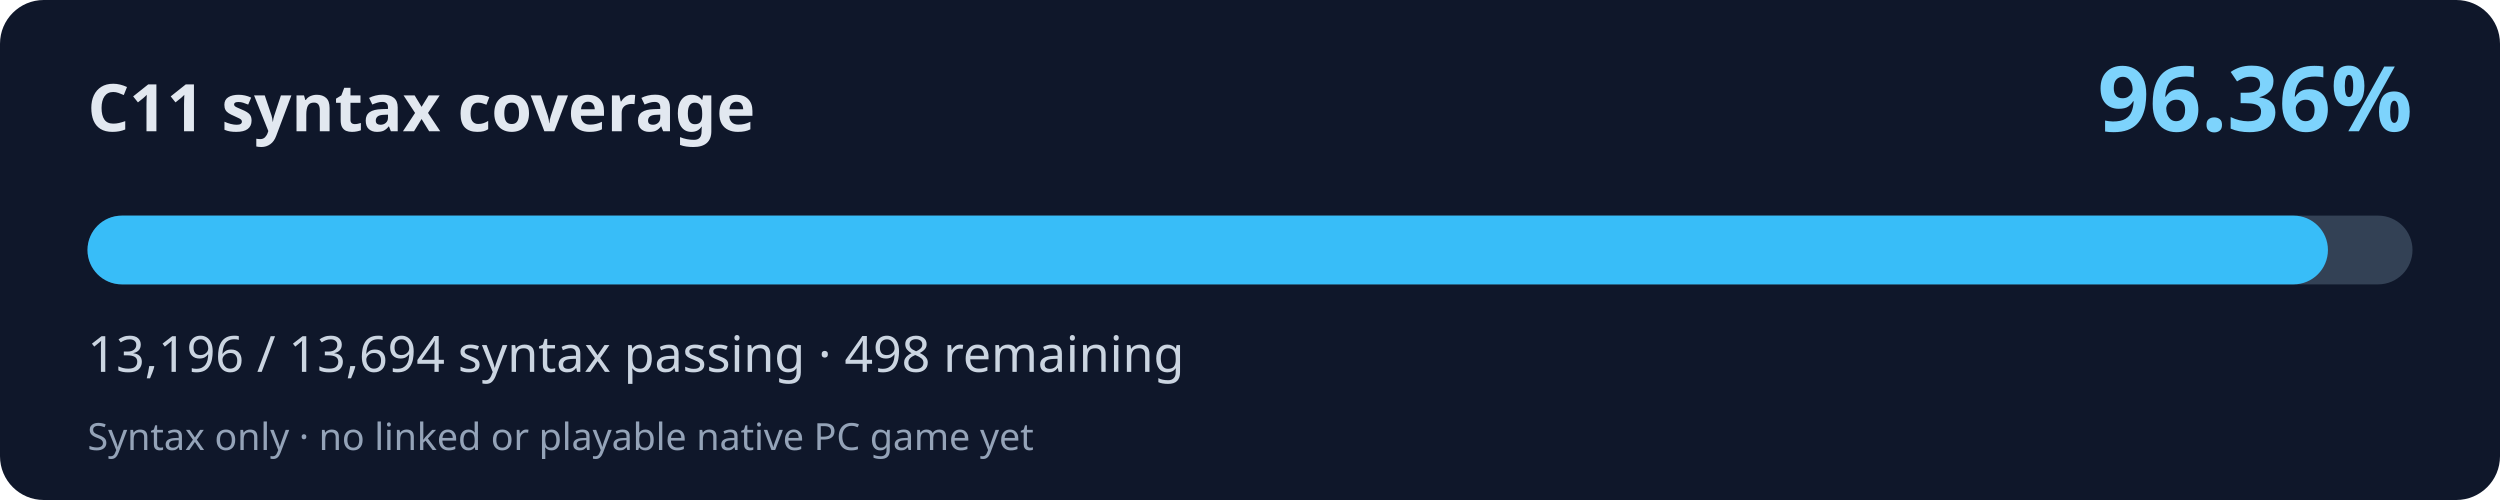
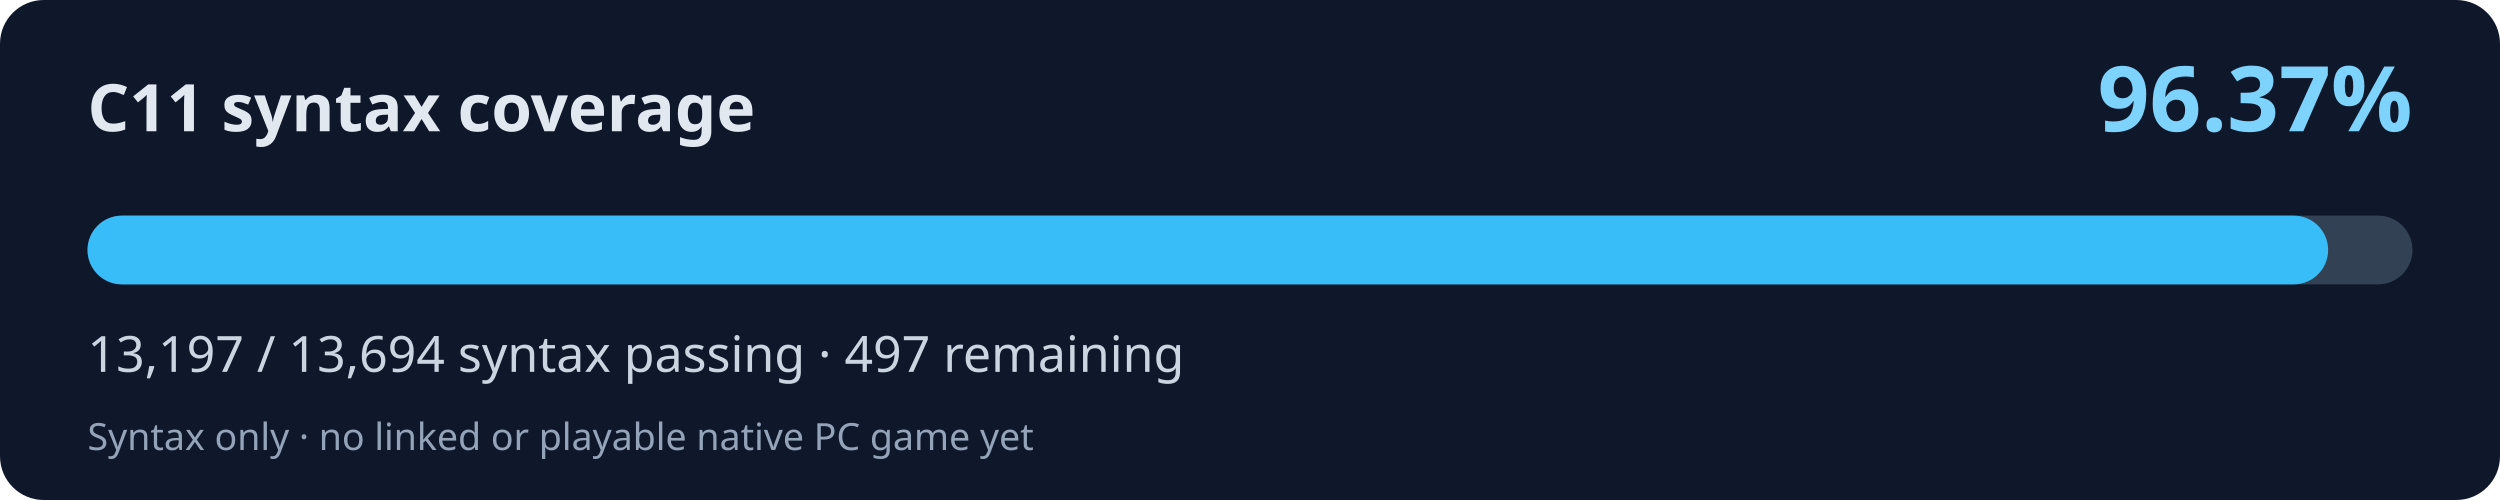
<svg xmlns="http://www.w3.org/2000/svg" width="800" height="160" viewBox="0 0 800 160" role="img" aria-labelledby="title desc">
  <rect width="800" height="160" rx="14" fill="#0f172a" />
  <text x="28" y="42" fill="#e2e8f0" font-family="system-ui,Segoe UI,sans-serif" font-weight="700" font-size="21">C11 syntax coverage</text>
-   <text x="772" y="42" fill="#7dd3fc" font-family="system-ui,Segoe UI,sans-serif" font-weight="700" font-size="29" text-anchor="end">96.36%</text>
+   <text x="772" y="42" fill="#7dd3fc" font-family="system-ui,Segoe UI,sans-serif" font-weight="700" font-size="29" text-anchor="end">96.37%</text>
  <rect x="28" y="69" width="744" height="22" rx="11" fill="#334155" />
-   <rect x="28" y="69" width="716.94" height="22" rx="11" fill="#38bdf8" />
-   <text x="28" y="119" fill="#cbd5e1" font-family="system-ui,Segoe UI,sans-serif" font-size="16">13,196 / 13,694 syntax passing · 498 remaining</text>
+   <rect x="28" y="69" width="717.00" height="22" rx="11" fill="#38bdf8" />
+   <text x="28" y="119" fill="#cbd5e1" font-family="system-ui,Segoe UI,sans-serif" font-size="16">13,197 / 13,694 syntax passing · 497 remaining</text>
  <text x="28" y="144" fill="#94a3b8" font-family="system-ui,Segoe UI,sans-serif" font-size="12">Syntax only · no linked or playable native PC game yet</text>
</svg>
